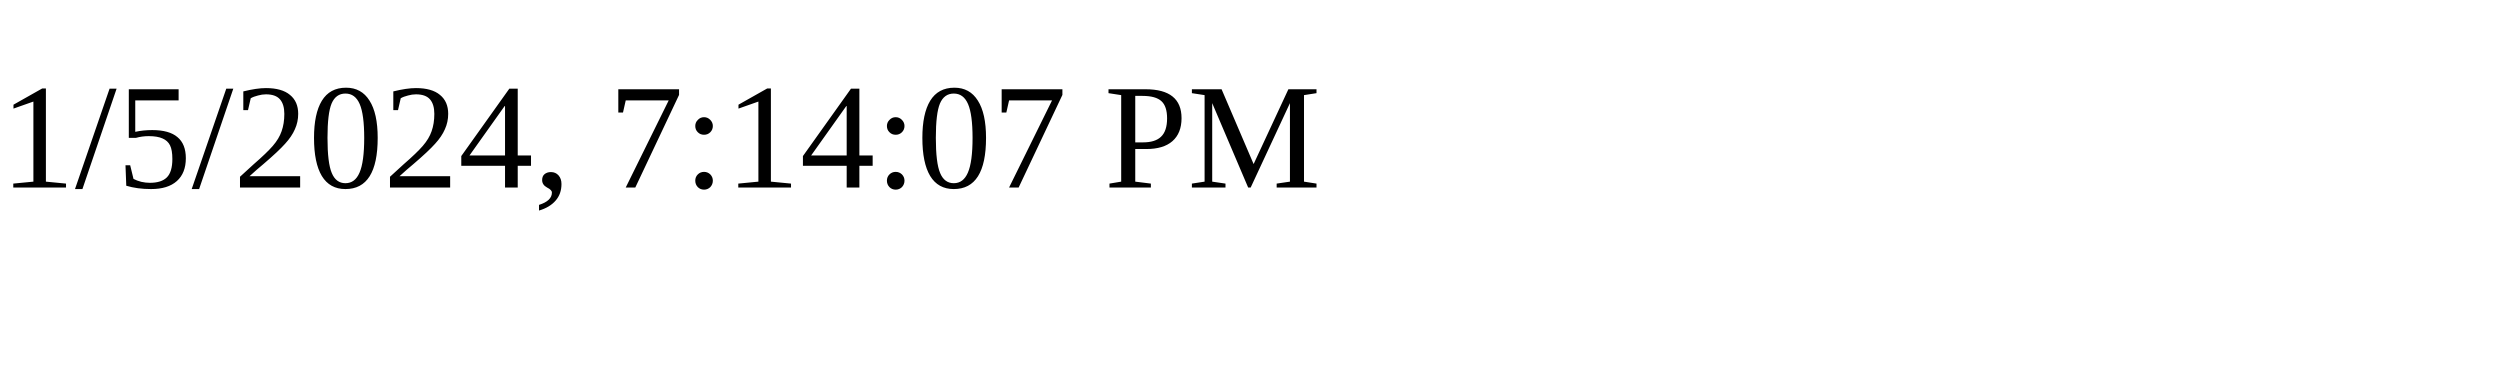
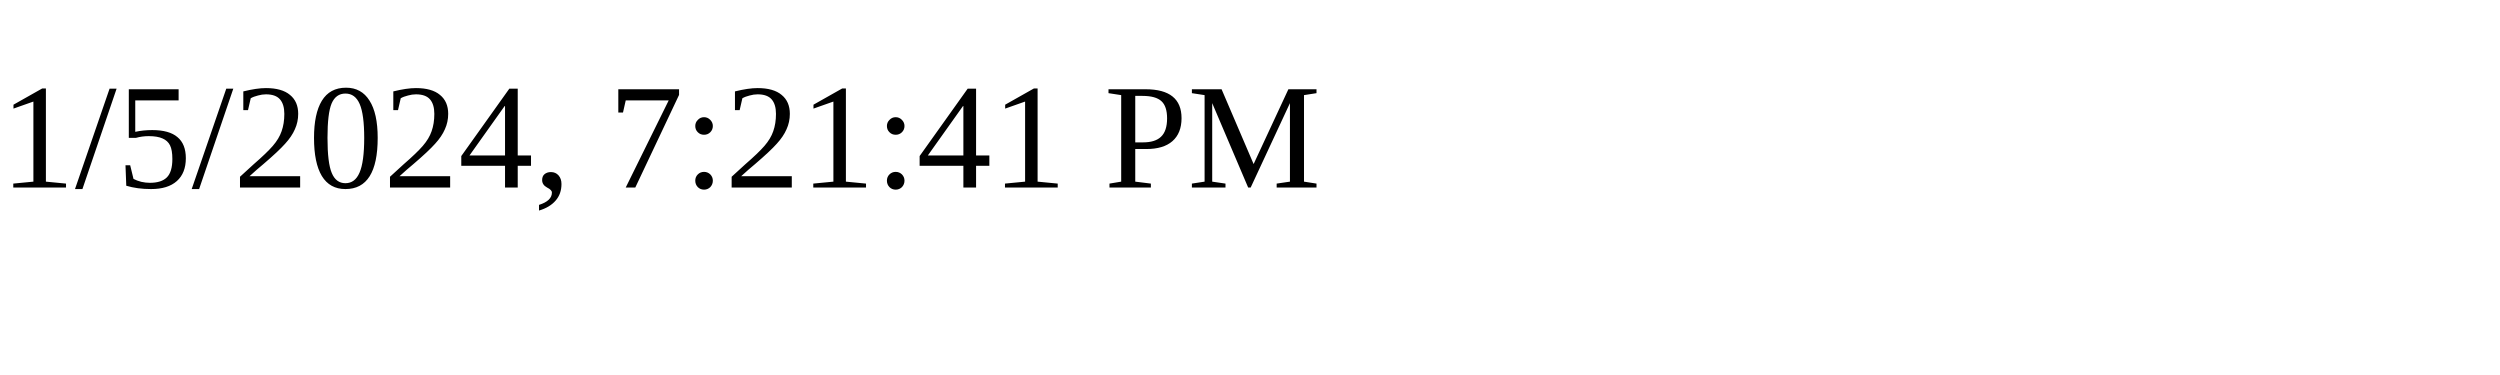
<svg xmlns="http://www.w3.org/2000/svg" height="30" width="200">
-   <text x="0" y="15">1/5/2024, 7:14:07 PM</text>
+   <text x="0" y="15">1/5/2024, 7:21:41 PM</text>
</svg>
